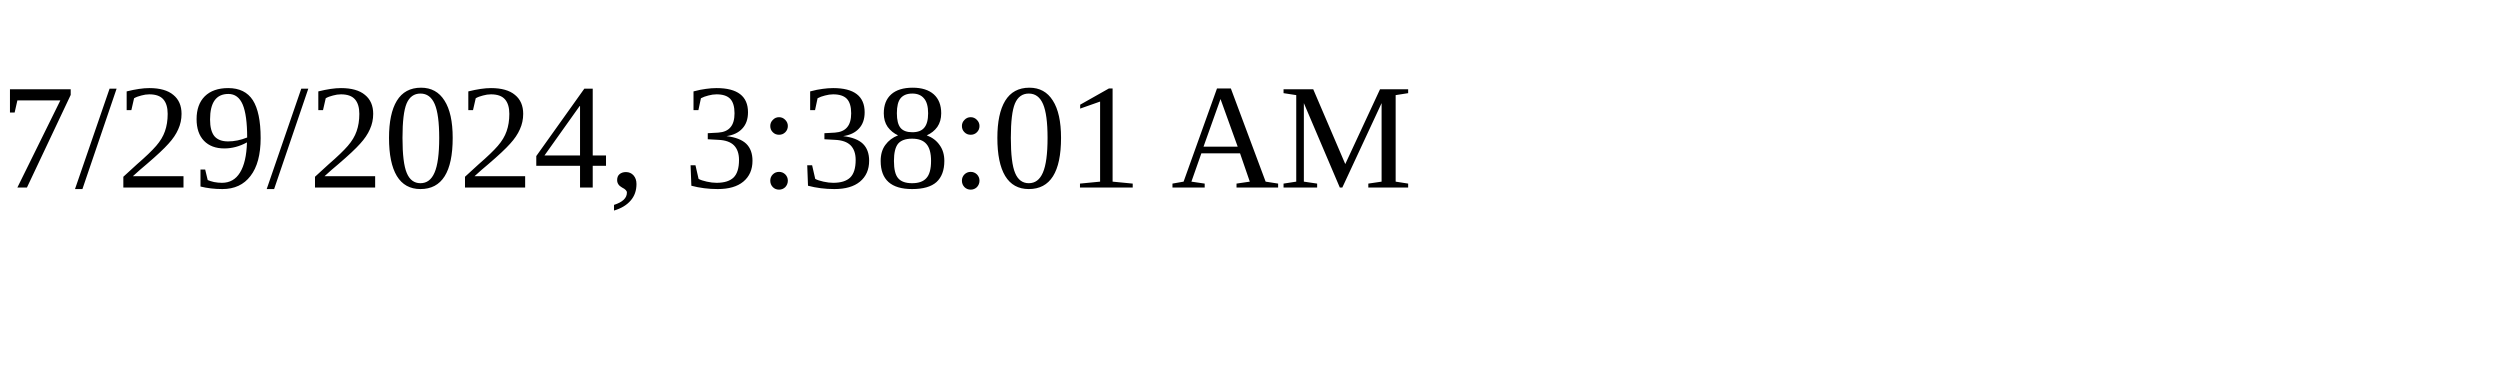
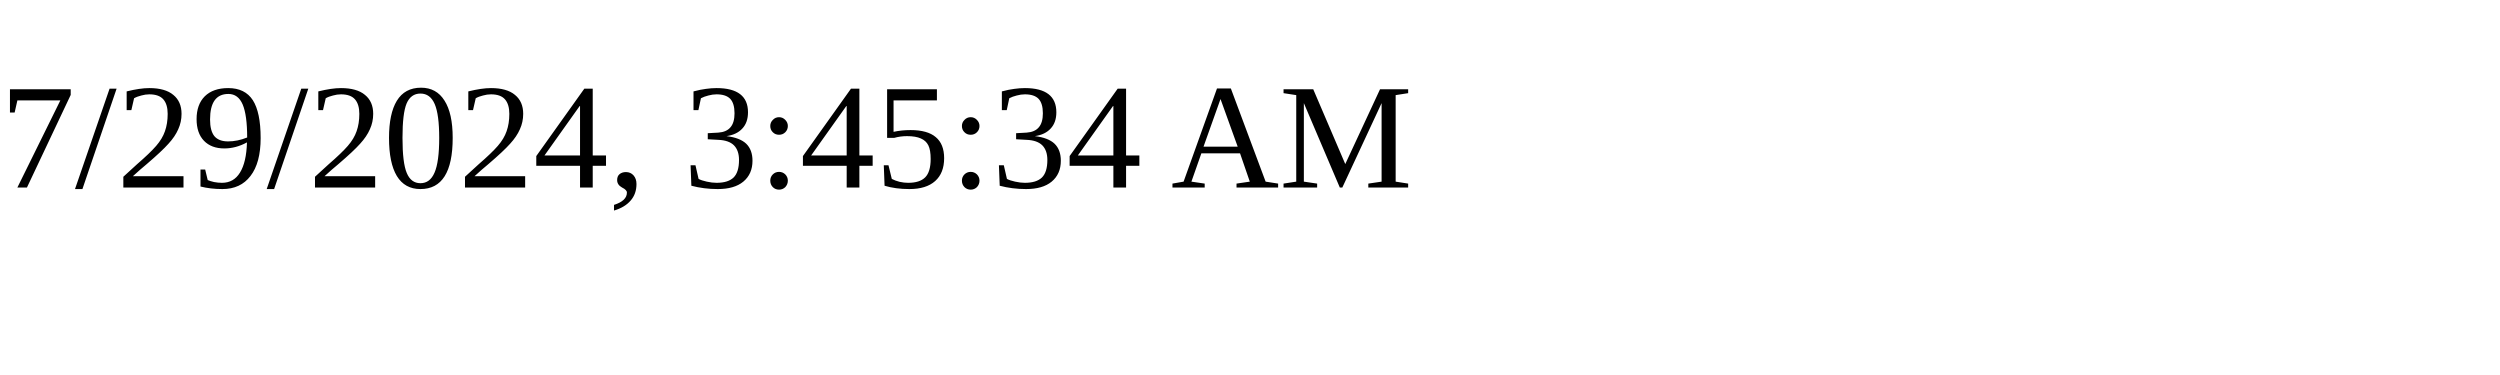
<svg xmlns="http://www.w3.org/2000/svg" height="30" width="200">
-   <text x="0" y="15">7/29/2024, 3:38:01 AM</text>
+   <text x="0" y="15">7/29/2024, 3:45:34 AM</text>
</svg>
